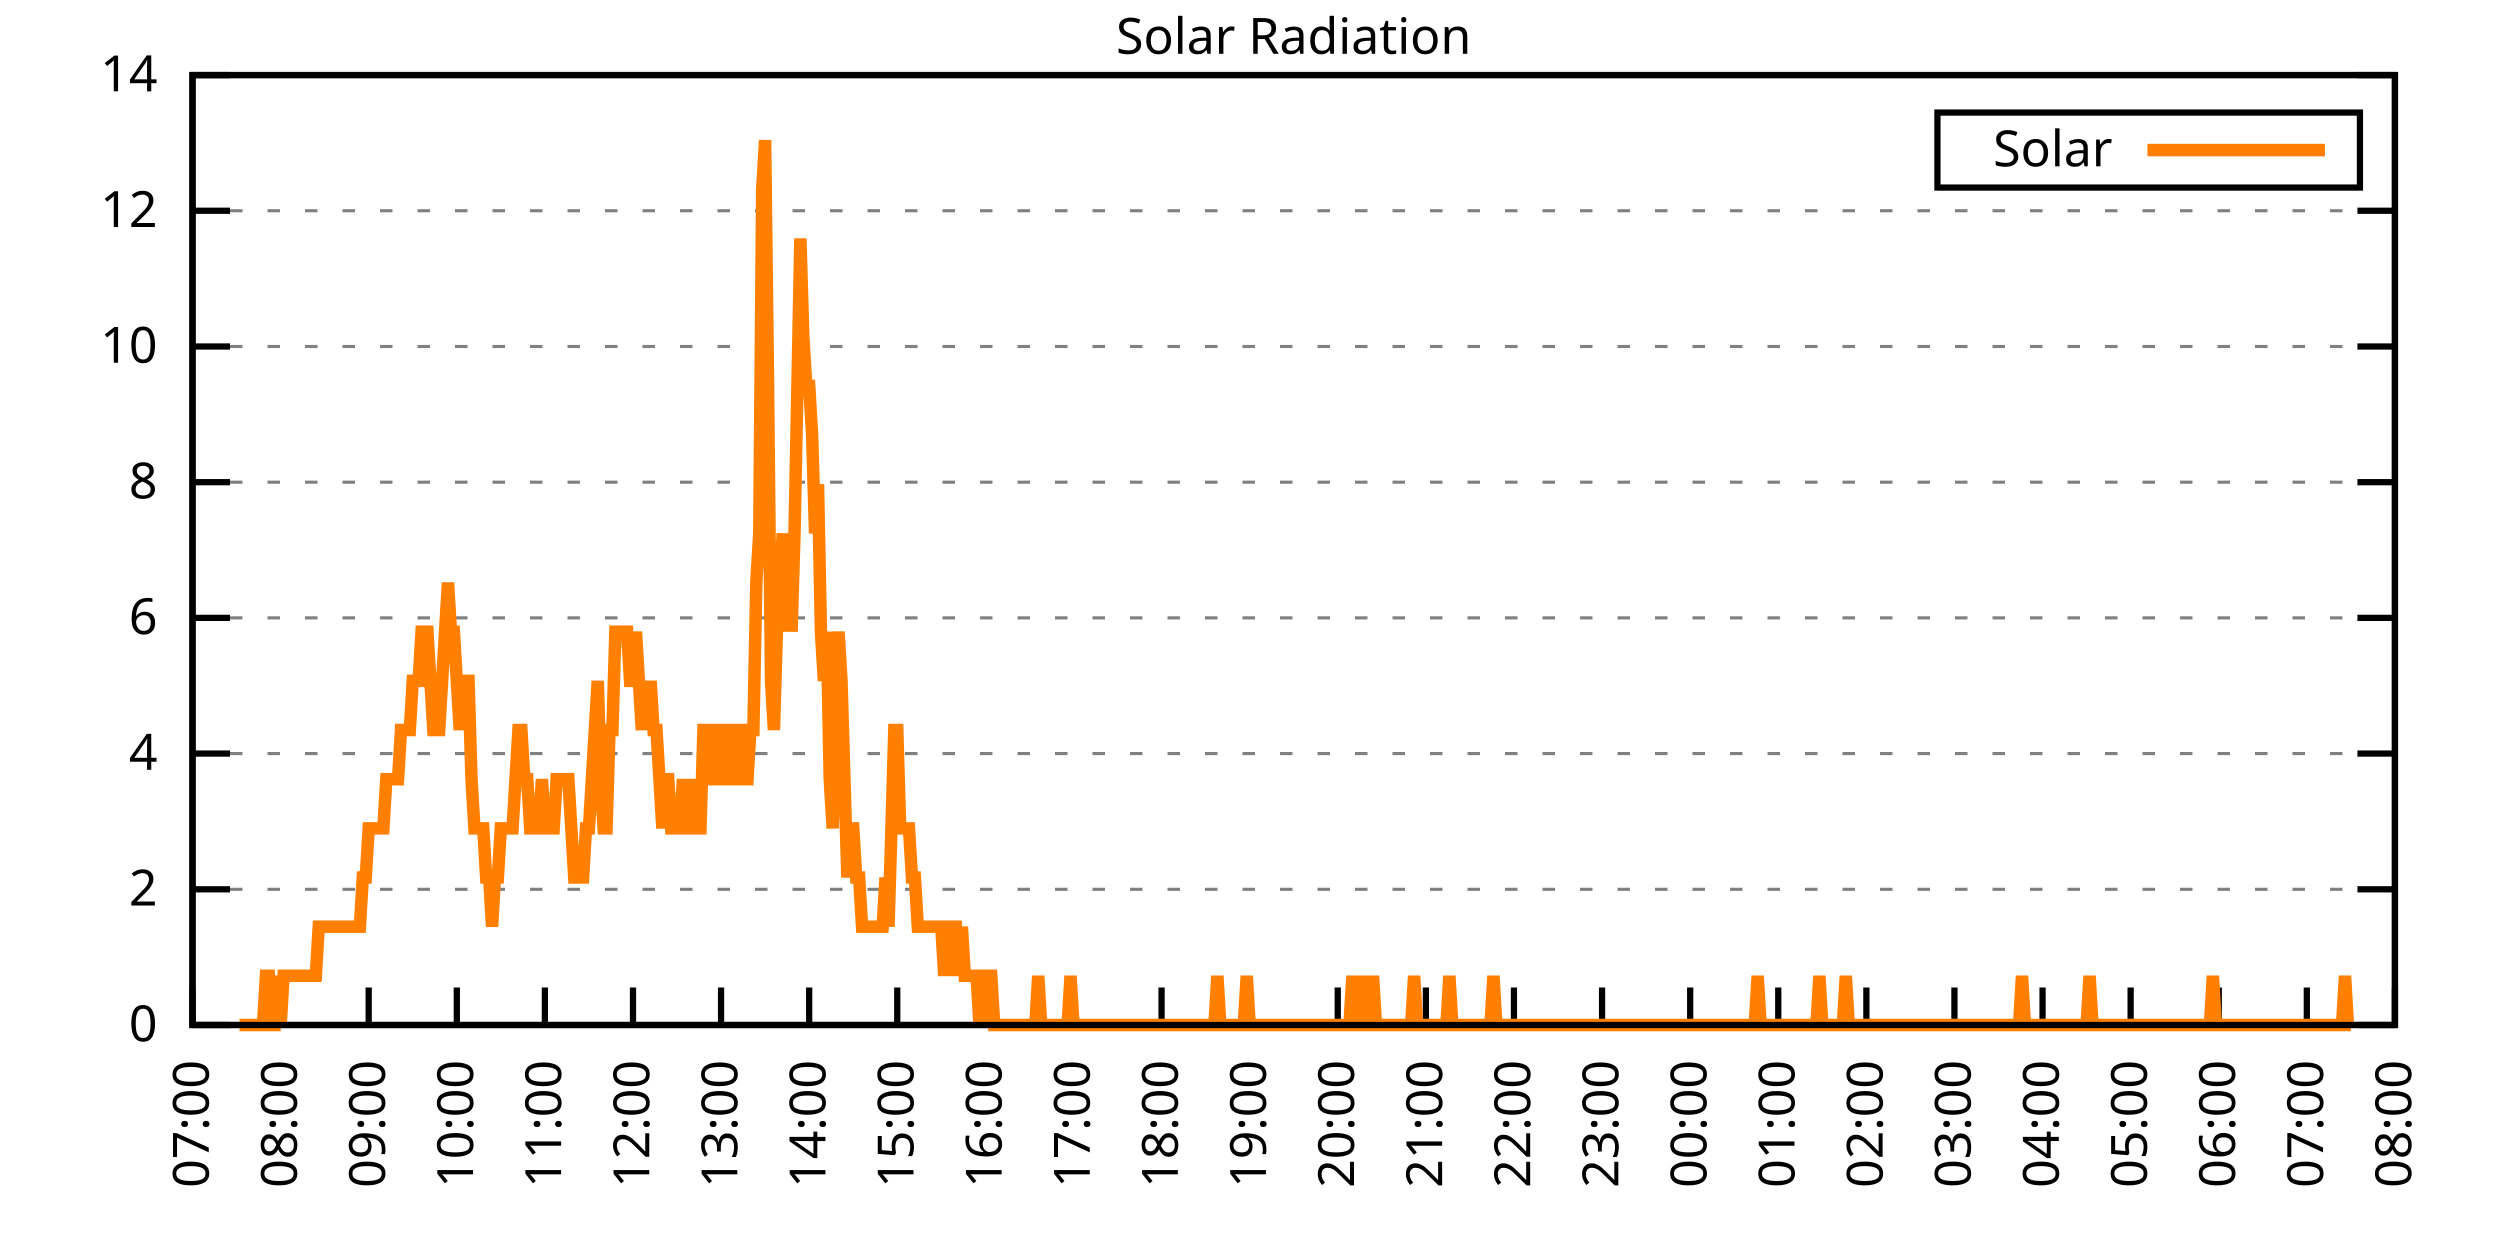
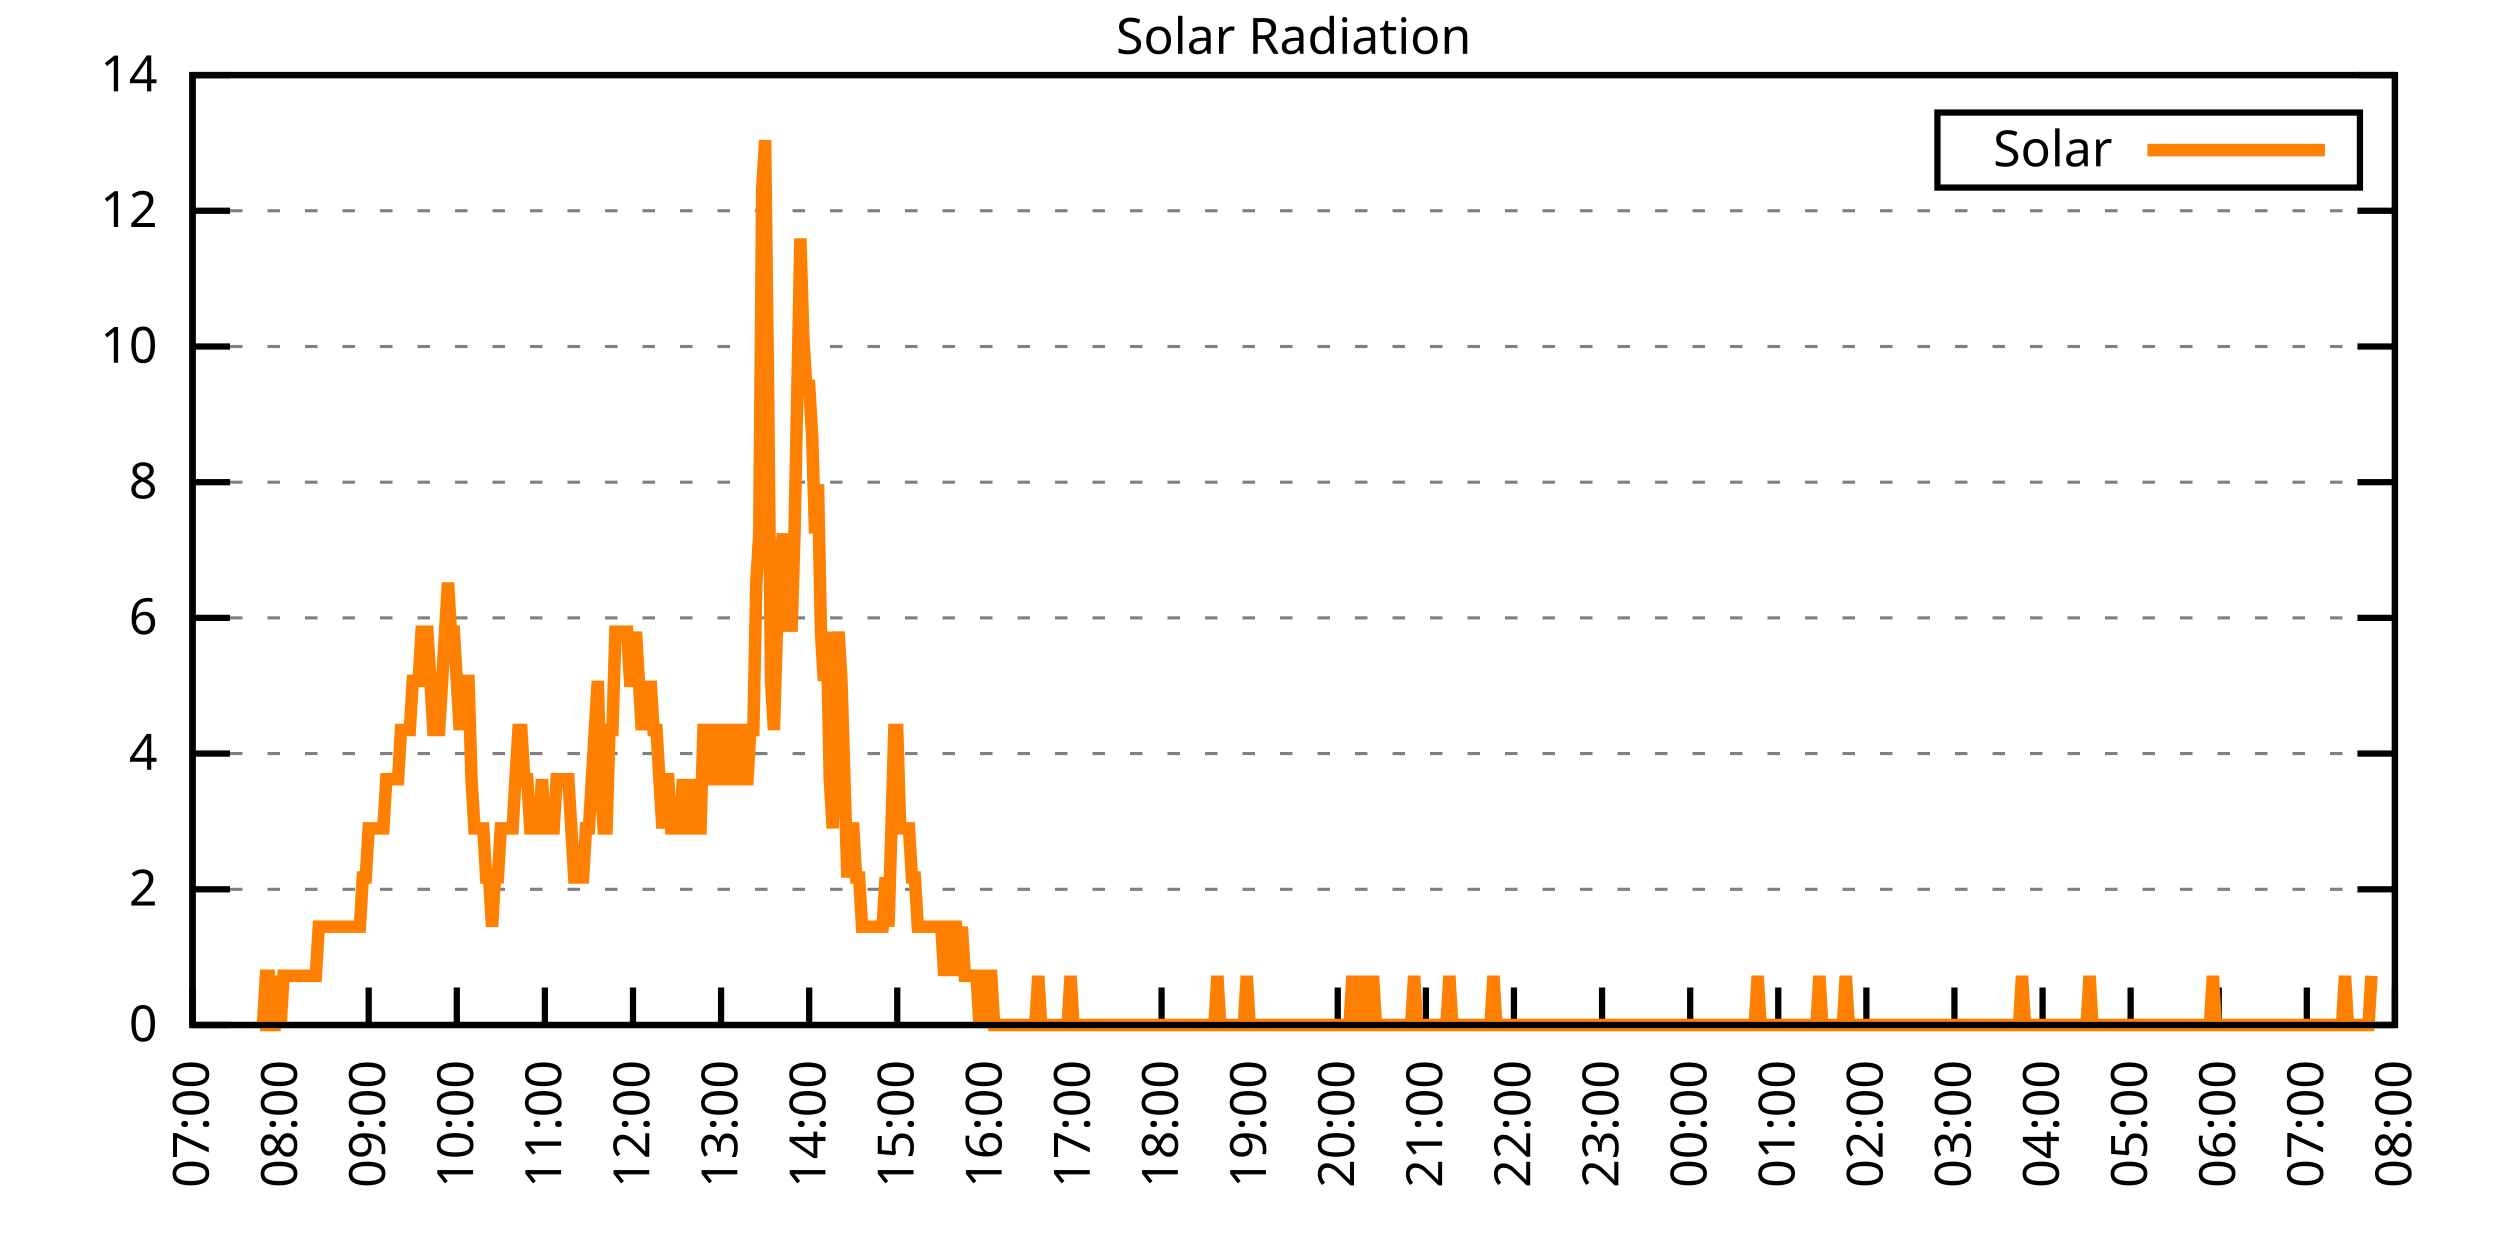
<svg xmlns="http://www.w3.org/2000/svg" xmlns:xlink="http://www.w3.org/1999/xlink" width="400" height="200" viewBox="0 0 400 200">
  <g id="gnuplot_canvas">
    <rect x="0" y="0" width="400" height="200" fill="none" />
    <defs>
      <circle id="gpDot" r="0.5" stroke-width="0.5" stroke="currentColor" />
      <path id="gpPt0" stroke-width="0.333" stroke="currentColor" d="M-1,0 h2 M0,-1 v2" />
      <path id="gpPt1" stroke-width="0.333" stroke="currentColor" d="M-1,-1 L1,1 M1,-1 L-1,1" />
      <path id="gpPt2" stroke-width="0.333" stroke="currentColor" d="M-1,0 L1,0 M0,-1 L0,1 M-1,-1 L1,1 M-1,1 L1,-1" />
      <rect id="gpPt3" stroke-width="0.333" stroke="currentColor" x="-1" y="-1" width="2" height="2" />
      <rect id="gpPt4" stroke-width="0.333" stroke="currentColor" fill="currentColor" x="-1" y="-1" width="2" height="2" />
      <circle id="gpPt5" stroke-width="0.333" stroke="currentColor" cx="0" cy="0" r="1" />
      <use xlink:href="#gpPt5" id="gpPt6" fill="currentColor" stroke="none" />
      <path id="gpPt7" stroke-width="0.333" stroke="currentColor" d="M0,-1.33 L-1.33,0.67 L1.33,0.67 z" />
      <use xlink:href="#gpPt7" id="gpPt8" fill="currentColor" stroke="none" />
      <use xlink:href="#gpPt7" id="gpPt9" stroke="currentColor" transform="rotate(180)" />
      <use xlink:href="#gpPt9" id="gpPt10" fill="currentColor" stroke="none" />
      <use xlink:href="#gpPt3" id="gpPt11" stroke="currentColor" transform="rotate(45)" />
      <use xlink:href="#gpPt11" id="gpPt12" fill="currentColor" stroke="none" />
      <path id="gpPt13" stroke-width="0.333" stroke="currentColor" d="M0,1.330 L1.265,0.411 L0.782,-1.067 L-0.782,-1.076 L-1.265,0.411 z" />
      <use xlink:href="#gpPt13" id="gpPt14" fill="currentColor" stroke="none" />
      <filter id="textbox" filterUnits="objectBoundingBox" x="0" y="0" height="1" width="1">
        <feFlood flood-color="white" flood-opacity="1" result="bgnd" />
        <feComposite in="SourceGraphic" in2="bgnd" operator="atop" />
      </filter>
      <filter id="greybox" filterUnits="objectBoundingBox" x="0" y="0" height="1" width="1">
        <feFlood flood-color="lightgrey" flood-opacity="1" result="grey" />
        <feComposite in="SourceGraphic" in2="grey" operator="atop" />
      </filter>
    </defs>
    <g fill="none" color="white" stroke="currentColor" stroke-width="1.00" stroke-linecap="butt" stroke-linejoin="miter">
</g>
    <g fill="none" color="black" stroke="currentColor" stroke-width="1.00" stroke-linecap="butt" stroke-linejoin="miter">
      <g stroke="none" shape-rendering="crispEdges">
        <polygon fill="rgb(255, 255, 255)" points="30.80,164.00 383.18,164.00 383.18,12.02 30.80,12.02 " />
      </g>
    </g>
    <g fill="none" color="black" stroke="currentColor" stroke-width="1.00" stroke-linecap="butt" stroke-linejoin="miter">
</g>
    <g fill="none" color="black" stroke="black" stroke-width="0.50" stroke-linecap="butt" stroke-linejoin="miter">
</g>
    <g fill="none" color="gray" stroke="currentColor" stroke-width="0.50" stroke-linecap="butt" stroke-linejoin="miter">
      <path stroke="gray" stroke-dasharray="2,4" class="gridline" d="M30.80,164.00 L383.19,164.00  " />
    </g>
    <g fill="none" color="gray" stroke="gray" stroke-width="1.00" stroke-linecap="butt" stroke-linejoin="miter">
</g>
    <g fill="none" color="black" stroke="currentColor" stroke-width="1.00" stroke-linecap="butt" stroke-linejoin="miter">
      <path stroke="black" d="M30.80,164.00 L36.80,164.00 M383.19,164.00 L377.19,164.00  " />
      <g transform="translate(25.20,166.60)" stroke="none" fill="black" font-family="Sans" font-size="8.00" text-anchor="end">
        <text>
          <tspan font-family="Sans"> 0</tspan>
        </text>
      </g>
    </g>
    <g fill="none" color="black" stroke="currentColor" stroke-width="1.00" stroke-linecap="butt" stroke-linejoin="miter">
</g>
    <g fill="none" color="black" stroke="black" stroke-width="0.50" stroke-linecap="butt" stroke-linejoin="miter">
</g>
    <g fill="none" color="gray" stroke="currentColor" stroke-width="0.50" stroke-linecap="butt" stroke-linejoin="miter">
      <path stroke="gray" stroke-dasharray="2,4" class="gridline" d="M30.80,142.29 L383.19,142.29  " />
    </g>
    <g fill="none" color="gray" stroke="gray" stroke-width="1.00" stroke-linecap="butt" stroke-linejoin="miter">
</g>
    <g fill="none" color="black" stroke="currentColor" stroke-width="1.00" stroke-linecap="butt" stroke-linejoin="miter">
      <path stroke="black" d="M30.80,142.29 L36.80,142.29 M383.19,142.29 L377.19,142.29  " />
      <g transform="translate(25.20,144.89)" stroke="none" fill="black" font-family="Sans" font-size="8.00" text-anchor="end">
        <text>
          <tspan font-family="Sans"> 2</tspan>
        </text>
      </g>
    </g>
    <g fill="none" color="black" stroke="currentColor" stroke-width="1.00" stroke-linecap="butt" stroke-linejoin="miter">
</g>
    <g fill="none" color="black" stroke="black" stroke-width="0.50" stroke-linecap="butt" stroke-linejoin="miter">
</g>
    <g fill="none" color="gray" stroke="currentColor" stroke-width="0.50" stroke-linecap="butt" stroke-linejoin="miter">
      <path stroke="gray" stroke-dasharray="2,4" class="gridline" d="M30.80,120.57 L383.19,120.57  " />
    </g>
    <g fill="none" color="gray" stroke="gray" stroke-width="1.00" stroke-linecap="butt" stroke-linejoin="miter">
</g>
    <g fill="none" color="black" stroke="currentColor" stroke-width="1.00" stroke-linecap="butt" stroke-linejoin="miter">
      <path stroke="black" d="M30.80,120.57 L36.80,120.57 M383.19,120.57 L377.19,120.57  " />
      <g transform="translate(25.20,123.17)" stroke="none" fill="black" font-family="Sans" font-size="8.00" text-anchor="end">
        <text>
          <tspan font-family="Sans"> 4</tspan>
        </text>
      </g>
    </g>
    <g fill="none" color="black" stroke="currentColor" stroke-width="1.00" stroke-linecap="butt" stroke-linejoin="miter">
</g>
    <g fill="none" color="black" stroke="black" stroke-width="0.50" stroke-linecap="butt" stroke-linejoin="miter">
</g>
    <g fill="none" color="gray" stroke="currentColor" stroke-width="0.50" stroke-linecap="butt" stroke-linejoin="miter">
      <path stroke="gray" stroke-dasharray="2,4" class="gridline" d="M30.80,98.86 L383.19,98.86  " />
    </g>
    <g fill="none" color="gray" stroke="gray" stroke-width="1.00" stroke-linecap="butt" stroke-linejoin="miter">
</g>
    <g fill="none" color="black" stroke="currentColor" stroke-width="1.00" stroke-linecap="butt" stroke-linejoin="miter">
      <path stroke="black" d="M30.80,98.86 L36.80,98.86 M383.19,98.86 L377.19,98.86  " />
      <g transform="translate(25.20,101.46)" stroke="none" fill="black" font-family="Sans" font-size="8.00" text-anchor="end">
        <text>
          <tspan font-family="Sans"> 6</tspan>
        </text>
      </g>
    </g>
    <g fill="none" color="black" stroke="currentColor" stroke-width="1.00" stroke-linecap="butt" stroke-linejoin="miter">
</g>
    <g fill="none" color="black" stroke="black" stroke-width="0.50" stroke-linecap="butt" stroke-linejoin="miter">
</g>
    <g fill="none" color="gray" stroke="currentColor" stroke-width="0.50" stroke-linecap="butt" stroke-linejoin="miter">
      <path stroke="gray" stroke-dasharray="2,4" class="gridline" d="M30.80,77.15 L383.19,77.15  " />
    </g>
    <g fill="none" color="gray" stroke="gray" stroke-width="1.00" stroke-linecap="butt" stroke-linejoin="miter">
</g>
    <g fill="none" color="black" stroke="currentColor" stroke-width="1.00" stroke-linecap="butt" stroke-linejoin="miter">
      <path stroke="black" d="M30.80,77.15 L36.80,77.15 M383.19,77.15 L377.19,77.15  " />
      <g transform="translate(25.20,79.75)" stroke="none" fill="black" font-family="Sans" font-size="8.00" text-anchor="end">
        <text>
          <tspan font-family="Sans"> 8</tspan>
        </text>
      </g>
    </g>
    <g fill="none" color="black" stroke="currentColor" stroke-width="1.00" stroke-linecap="butt" stroke-linejoin="miter">
</g>
    <g fill="none" color="black" stroke="black" stroke-width="0.50" stroke-linecap="butt" stroke-linejoin="miter">
</g>
    <g fill="none" color="gray" stroke="currentColor" stroke-width="0.50" stroke-linecap="butt" stroke-linejoin="miter">
      <path stroke="gray" stroke-dasharray="2,4" class="gridline" d="M30.80,55.44 L383.19,55.44  " />
    </g>
    <g fill="none" color="gray" stroke="gray" stroke-width="1.00" stroke-linecap="butt" stroke-linejoin="miter">
</g>
    <g fill="none" color="black" stroke="currentColor" stroke-width="1.00" stroke-linecap="butt" stroke-linejoin="miter">
      <path stroke="black" d="M30.80,55.44 L36.80,55.44 M383.19,55.44 L377.19,55.44  " />
      <g transform="translate(25.20,58.04)" stroke="none" fill="black" font-family="Sans" font-size="8.00" text-anchor="end">
        <text>
          <tspan font-family="Sans"> 10</tspan>
        </text>
      </g>
    </g>
    <g fill="none" color="black" stroke="currentColor" stroke-width="1.00" stroke-linecap="butt" stroke-linejoin="miter">
</g>
    <g fill="none" color="black" stroke="black" stroke-width="0.50" stroke-linecap="butt" stroke-linejoin="miter">
</g>
    <g fill="none" color="gray" stroke="currentColor" stroke-width="0.50" stroke-linecap="butt" stroke-linejoin="miter">
      <path stroke="gray" stroke-dasharray="2,4" class="gridline" d="M30.80,33.72 L383.19,33.72  " />
    </g>
    <g fill="none" color="gray" stroke="gray" stroke-width="1.00" stroke-linecap="butt" stroke-linejoin="miter">
</g>
    <g fill="none" color="black" stroke="currentColor" stroke-width="1.00" stroke-linecap="butt" stroke-linejoin="miter">
      <path stroke="black" d="M30.80,33.72 L36.80,33.72 M383.19,33.72 L377.19,33.72  " />
      <g transform="translate(25.20,36.32)" stroke="none" fill="black" font-family="Sans" font-size="8.00" text-anchor="end">
        <text>
          <tspan font-family="Sans"> 12</tspan>
        </text>
      </g>
    </g>
    <g fill="none" color="black" stroke="currentColor" stroke-width="1.00" stroke-linecap="butt" stroke-linejoin="miter">
</g>
    <g fill="none" color="black" stroke="black" stroke-width="0.50" stroke-linecap="butt" stroke-linejoin="miter">
</g>
    <g fill="none" color="gray" stroke="currentColor" stroke-width="0.50" stroke-linecap="butt" stroke-linejoin="miter">
      <path stroke="gray" stroke-dasharray="2,4" class="gridline" d="M30.80,12.01 L383.19,12.01  " />
    </g>
    <g fill="none" color="gray" stroke="gray" stroke-width="1.00" stroke-linecap="butt" stroke-linejoin="miter">
</g>
    <g fill="none" color="black" stroke="currentColor" stroke-width="1.00" stroke-linecap="butt" stroke-linejoin="miter">
      <path stroke="black" d="M30.80,12.01 L36.80,12.01 M383.19,12.01 L377.19,12.01  " />
      <g transform="translate(25.20,14.61)" stroke="none" fill="black" font-family="Sans" font-size="8.00" text-anchor="end">
        <text>
          <tspan font-family="Sans"> 14</tspan>
        </text>
      </g>
    </g>
    <g fill="none" color="black" stroke="currentColor" stroke-width="1.00" stroke-linecap="butt" stroke-linejoin="miter">
      <path stroke="black" d="M30.80,164.00 L30.80,158.00  " />
      <g transform="translate(33.40,169.60) rotate(270.00)" stroke="none" fill="black" font-family="Sans" font-size="8.00" text-anchor="end">
        <text>
          <tspan font-family="Sans">07:00</tspan>
        </text>
      </g>
    </g>
    <g fill="none" color="black" stroke="currentColor" stroke-width="1.00" stroke-linecap="butt" stroke-linejoin="miter">
      <path stroke="black" d="M44.90,164.00 L44.90,158.00  " />
      <g transform="translate(47.50,169.60) rotate(270.00)" stroke="none" fill="black" font-family="Sans" font-size="8.00" text-anchor="end">
        <text>
          <tspan font-family="Sans">08:00</tspan>
        </text>
      </g>
    </g>
    <g fill="none" color="black" stroke="currentColor" stroke-width="1.00" stroke-linecap="butt" stroke-linejoin="miter">
      <path stroke="black" d="M58.99,164.00 L58.99,158.00  " />
      <g transform="translate(61.59,169.60) rotate(270.00)" stroke="none" fill="black" font-family="Sans" font-size="8.00" text-anchor="end">
        <text>
          <tspan font-family="Sans">09:00</tspan>
        </text>
      </g>
    </g>
    <g fill="none" color="black" stroke="currentColor" stroke-width="1.00" stroke-linecap="butt" stroke-linejoin="miter">
      <path stroke="black" d="M73.09,164.00 L73.09,158.00  " />
      <g transform="translate(75.69,169.60) rotate(270.00)" stroke="none" fill="black" font-family="Sans" font-size="8.00" text-anchor="end">
        <text>
          <tspan font-family="Sans">10:00</tspan>
        </text>
      </g>
    </g>
    <g fill="none" color="black" stroke="currentColor" stroke-width="1.00" stroke-linecap="butt" stroke-linejoin="miter">
      <path stroke="black" d="M87.18,164.00 L87.18,158.00  " />
      <g transform="translate(89.78,169.60) rotate(270.00)" stroke="none" fill="black" font-family="Sans" font-size="8.00" text-anchor="end">
        <text>
          <tspan font-family="Sans">11:00</tspan>
        </text>
      </g>
    </g>
    <g fill="none" color="black" stroke="currentColor" stroke-width="1.00" stroke-linecap="butt" stroke-linejoin="miter">
      <path stroke="black" d="M101.28,164.00 L101.28,158.00  " />
      <g transform="translate(103.88,169.60) rotate(270.00)" stroke="none" fill="black" font-family="Sans" font-size="8.00" text-anchor="end">
        <text>
          <tspan font-family="Sans">12:00</tspan>
        </text>
      </g>
    </g>
    <g fill="none" color="black" stroke="currentColor" stroke-width="1.00" stroke-linecap="butt" stroke-linejoin="miter">
      <path stroke="black" d="M115.37,164.00 L115.37,158.00  " />
      <g transform="translate(117.97,169.60) rotate(270.00)" stroke="none" fill="black" font-family="Sans" font-size="8.00" text-anchor="end">
        <text>
          <tspan font-family="Sans">13:00</tspan>
        </text>
      </g>
    </g>
    <g fill="none" color="black" stroke="currentColor" stroke-width="1.00" stroke-linecap="butt" stroke-linejoin="miter">
      <path stroke="black" d="M129.47,164.00 L129.47,158.00  " />
      <g transform="translate(132.07,169.60) rotate(270.00)" stroke="none" fill="black" font-family="Sans" font-size="8.00" text-anchor="end">
        <text>
          <tspan font-family="Sans">14:00</tspan>
        </text>
      </g>
    </g>
    <g fill="none" color="black" stroke="currentColor" stroke-width="1.00" stroke-linecap="butt" stroke-linejoin="miter">
      <path stroke="black" d="M143.56,164.00 L143.56,158.00  " />
      <g transform="translate(146.16,169.60) rotate(270.00)" stroke="none" fill="black" font-family="Sans" font-size="8.00" text-anchor="end">
        <text>
          <tspan font-family="Sans">15:00</tspan>
        </text>
      </g>
    </g>
    <g fill="none" color="black" stroke="currentColor" stroke-width="1.00" stroke-linecap="butt" stroke-linejoin="miter">
      <path stroke="black" d="M157.66,164.00 L157.66,158.00  " />
      <g transform="translate(160.26,169.60) rotate(270.00)" stroke="none" fill="black" font-family="Sans" font-size="8.00" text-anchor="end">
        <text>
          <tspan font-family="Sans">16:00</tspan>
        </text>
      </g>
    </g>
    <g fill="none" color="black" stroke="currentColor" stroke-width="1.00" stroke-linecap="butt" stroke-linejoin="miter">
      <path stroke="black" d="M171.76,164.00 L171.76,158.00  " />
      <g transform="translate(174.36,169.60) rotate(270.00)" stroke="none" fill="black" font-family="Sans" font-size="8.00" text-anchor="end">
        <text>
          <tspan font-family="Sans">17:00</tspan>
        </text>
      </g>
    </g>
    <g fill="none" color="black" stroke="currentColor" stroke-width="1.00" stroke-linecap="butt" stroke-linejoin="miter">
      <path stroke="black" d="M185.85,164.00 L185.85,158.00  " />
      <g transform="translate(188.45,169.60) rotate(270.00)" stroke="none" fill="black" font-family="Sans" font-size="8.00" text-anchor="end">
        <text>
          <tspan font-family="Sans">18:00</tspan>
        </text>
      </g>
    </g>
    <g fill="none" color="black" stroke="currentColor" stroke-width="1.00" stroke-linecap="butt" stroke-linejoin="miter">
      <path stroke="black" d="M199.95,164.00 L199.95,158.00  " />
      <g transform="translate(202.55,169.60) rotate(270.00)" stroke="none" fill="black" font-family="Sans" font-size="8.00" text-anchor="end">
        <text>
          <tspan font-family="Sans">19:00</tspan>
        </text>
      </g>
    </g>
    <g fill="none" color="black" stroke="currentColor" stroke-width="1.00" stroke-linecap="butt" stroke-linejoin="miter">
      <path stroke="black" d="M214.04,164.00 L214.04,158.00  " />
      <g transform="translate(216.64,169.60) rotate(270.00)" stroke="none" fill="black" font-family="Sans" font-size="8.00" text-anchor="end">
        <text>
          <tspan font-family="Sans">20:00</tspan>
        </text>
      </g>
    </g>
    <g fill="none" color="black" stroke="currentColor" stroke-width="1.00" stroke-linecap="butt" stroke-linejoin="miter">
      <path stroke="black" d="M228.14,164.00 L228.14,158.00  " />
      <g transform="translate(230.74,169.60) rotate(270.00)" stroke="none" fill="black" font-family="Sans" font-size="8.00" text-anchor="end">
        <text>
          <tspan font-family="Sans">21:00</tspan>
        </text>
      </g>
    </g>
    <g fill="none" color="black" stroke="currentColor" stroke-width="1.00" stroke-linecap="butt" stroke-linejoin="miter">
      <path stroke="black" d="M242.23,164.00 L242.23,158.00  " />
      <g transform="translate(244.83,169.60) rotate(270.00)" stroke="none" fill="black" font-family="Sans" font-size="8.00" text-anchor="end">
        <text>
          <tspan font-family="Sans">22:00</tspan>
        </text>
      </g>
    </g>
    <g fill="none" color="black" stroke="currentColor" stroke-width="1.00" stroke-linecap="butt" stroke-linejoin="miter">
      <path stroke="black" d="M256.33,164.00 L256.33,158.00  " />
      <g transform="translate(258.93,169.60) rotate(270.00)" stroke="none" fill="black" font-family="Sans" font-size="8.00" text-anchor="end">
        <text>
          <tspan font-family="Sans">23:00</tspan>
        </text>
      </g>
    </g>
    <g fill="none" color="black" stroke="currentColor" stroke-width="1.00" stroke-linecap="butt" stroke-linejoin="miter">
      <path stroke="black" d="M270.43,164.00 L270.43,158.00  " />
      <g transform="translate(273.03,169.60) rotate(270.00)" stroke="none" fill="black" font-family="Sans" font-size="8.00" text-anchor="end">
        <text>
          <tspan font-family="Sans">00:00</tspan>
        </text>
      </g>
    </g>
    <g fill="none" color="black" stroke="currentColor" stroke-width="1.00" stroke-linecap="butt" stroke-linejoin="miter">
      <path stroke="black" d="M284.52,164.00 L284.52,158.00  " />
      <g transform="translate(287.12,169.60) rotate(270.00)" stroke="none" fill="black" font-family="Sans" font-size="8.00" text-anchor="end">
        <text>
          <tspan font-family="Sans">01:00</tspan>
        </text>
      </g>
    </g>
    <g fill="none" color="black" stroke="currentColor" stroke-width="1.00" stroke-linecap="butt" stroke-linejoin="miter">
      <path stroke="black" d="M298.62,164.00 L298.62,158.00  " />
      <g transform="translate(301.22,169.60) rotate(270.00)" stroke="none" fill="black" font-family="Sans" font-size="8.00" text-anchor="end">
        <text>
          <tspan font-family="Sans">02:00</tspan>
        </text>
      </g>
    </g>
    <g fill="none" color="black" stroke="currentColor" stroke-width="1.00" stroke-linecap="butt" stroke-linejoin="miter">
      <path stroke="black" d="M312.71,164.00 L312.71,158.00  " />
      <g transform="translate(315.31,169.60) rotate(270.00)" stroke="none" fill="black" font-family="Sans" font-size="8.00" text-anchor="end">
        <text>
          <tspan font-family="Sans">03:00</tspan>
        </text>
      </g>
    </g>
    <g fill="none" color="black" stroke="currentColor" stroke-width="1.00" stroke-linecap="butt" stroke-linejoin="miter">
      <path stroke="black" d="M326.81,164.00 L326.81,158.00  " />
      <g transform="translate(329.41,169.60) rotate(270.00)" stroke="none" fill="black" font-family="Sans" font-size="8.00" text-anchor="end">
        <text>
          <tspan font-family="Sans">04:00</tspan>
        </text>
      </g>
    </g>
    <g fill="none" color="black" stroke="currentColor" stroke-width="1.00" stroke-linecap="butt" stroke-linejoin="miter">
      <path stroke="black" d="M340.90,164.00 L340.90,158.00  " />
      <g transform="translate(343.50,169.60) rotate(270.00)" stroke="none" fill="black" font-family="Sans" font-size="8.00" text-anchor="end">
        <text>
          <tspan font-family="Sans">05:00</tspan>
        </text>
      </g>
    </g>
    <g fill="none" color="black" stroke="currentColor" stroke-width="1.00" stroke-linecap="butt" stroke-linejoin="miter">
      <path stroke="black" d="M355.00,164.00 L355.00,158.00  " />
      <g transform="translate(357.60,169.60) rotate(270.00)" stroke="none" fill="black" font-family="Sans" font-size="8.00" text-anchor="end">
        <text>
          <tspan font-family="Sans">06:00</tspan>
        </text>
      </g>
    </g>
    <g fill="none" color="black" stroke="currentColor" stroke-width="1.00" stroke-linecap="butt" stroke-linejoin="miter">
      <path stroke="black" d="M369.09,164.00 L369.09,158.00  " />
      <g transform="translate(371.69,169.60) rotate(270.00)" stroke="none" fill="black" font-family="Sans" font-size="8.00" text-anchor="end">
        <text>
          <tspan font-family="Sans">07:00</tspan>
        </text>
      </g>
    </g>
    <g fill="none" color="black" stroke="currentColor" stroke-width="1.00" stroke-linecap="butt" stroke-linejoin="miter">
      <path stroke="black" d="M383.19,164.00 L383.19,158.00  " />
      <g transform="translate(385.79,169.60) rotate(270.00)" stroke="none" fill="black" font-family="Sans" font-size="8.00" text-anchor="end">
        <text>
          <tspan font-family="Sans">08:00</tspan>
        </text>
      </g>
    </g>
    <g fill="none" color="black" stroke="currentColor" stroke-width="1.00" stroke-linecap="butt" stroke-linejoin="miter">
</g>
    <g fill="none" color="black" stroke="currentColor" stroke-width="1.00" stroke-linecap="butt" stroke-linejoin="miter">
      <path stroke="black" d="M30.80,12.01 L30.80,164.00 L383.19,164.00 L383.19,12.01 L30.80,12.01 Z  " />
    </g>
    <g fill="none" color="black" stroke="currentColor" stroke-width="1.00" stroke-linecap="butt" stroke-linejoin="miter">
</g>
    <g fill="none" color="black" stroke="currentColor" stroke-width="1.00" stroke-linecap="butt" stroke-linejoin="miter">
      <path stroke="black" d="M309.99,30.01 L309.99,18.01 L377.59,18.01 L377.59,30.01 L309.99,30.01 Z  " />
    </g>
    <g id="Solar_Radiation_plot_1">
      <g fill="none" color="white" stroke="black" stroke-width="2.00" stroke-linecap="butt" stroke-linejoin="miter">
</g>
      <g fill="none" color="black" stroke="currentColor" stroke-width="2.00" stroke-linecap="butt" stroke-linejoin="miter">
        <g transform="translate(337.99,26.61)" stroke="none" fill="black" font-family="Sans" font-size="8.00" text-anchor="end">
          <text>
            <tspan font-family="Sans">Solar</tspan>
          </text>
        </g>
      </g>
      <g fill="none" color="black" stroke="currentColor" stroke-width="2.00" stroke-linecap="butt" stroke-linejoin="miter">
-         <path stroke="rgb(255, 127,   0)" d="M343.59,24.01 L371.99,24.01 M38.32,164.00 L38.79,164.00 L39.26,164.00 L39.73,164.00 L40.20,164.00 L40.67,164.00   L41.14,164.00 L41.61,164.00 L42.08,164.00 L42.55,156.13 L43.02,156.13 L43.49,164.00 L43.96,164.00 L44.43,156.13   L44.90,164.00 L45.37,156.13 L45.84,156.13 L46.31,156.13 L46.78,156.13 L47.24,156.13 L47.71,156.13 L48.18,156.13   L48.65,156.13 L49.12,156.13 L49.59,156.13 L50.06,156.13 L50.53,156.13 L51.00,148.27 L51.47,148.27 L51.94,148.27   L52.41,148.27 L52.88,148.27 L53.35,148.27 L53.82,148.27 L54.29,148.27 L54.76,148.27 L55.23,148.27 L55.70,148.27   L56.17,148.27 L56.64,148.27 L57.11,148.27 L57.58,148.27 L58.05,140.40 L58.52,140.40 L58.99,132.54 L59.46,132.54   L59.93,132.54 L60.40,132.54 L60.87,132.54 L61.34,132.54 L61.81,124.67 L62.28,124.67 L62.75,124.67 L63.22,124.67   L63.69,124.67 L64.16,116.80 L64.63,116.80 L65.10,116.80 L65.57,116.80 L66.04,108.94 L66.51,108.94 L66.98,108.94   L67.45,101.07 L67.92,101.07 L68.39,101.07 L68.86,108.94 L69.33,116.80 L69.80,116.80 L70.27,116.80 L70.74,108.94   L71.21,101.07 L71.68,93.21 L72.15,101.07 L72.62,101.07 L73.09,108.94 L73.56,116.80 L74.03,108.94 L74.50,108.94   L74.97,108.94 L75.44,124.67 L75.91,132.54 L76.38,132.54 L76.85,132.54 L77.32,132.54 L77.79,140.40 L78.26,140.40   L78.73,148.27 L79.19,140.40 L79.66,140.40 L80.13,132.54 L80.60,132.54 L81.07,132.54 L81.54,132.54 L82.01,132.54   L82.48,124.67 L82.95,116.80 L83.42,116.80 L83.89,124.67 L84.36,124.67 L84.83,132.54 L85.30,132.54 L85.77,132.54   L86.24,132.54 L86.71,124.67 L87.18,132.54 L87.65,132.54 L88.12,132.54 L88.59,132.54 L89.06,124.67 L89.53,124.67   L90.00,124.67 L90.47,124.67 L90.94,124.67 L91.41,132.54 L91.88,140.40 L92.35,140.40 L92.82,140.40 L93.29,140.40   L93.76,132.54 L94.23,132.54 L94.70,124.67 L95.17,116.80 L95.64,108.94 L96.11,124.67 L96.58,132.54 L97.05,132.54   L97.52,116.80 L97.99,116.80 L98.46,101.07 L98.93,101.07 L99.40,101.07 L99.87,101.07 L100.34,101.07 L100.81,108.94   L101.28,108.94 L101.75,101.07 L102.22,108.94 L102.69,116.80 L103.16,108.94 L103.63,116.80 L104.10,108.94 L104.57,116.80   L105.04,116.80 L105.51,124.67 L105.98,132.54 L106.45,124.67 L106.92,124.67 L107.39,132.54 L107.86,132.54 L108.33,132.54   L108.80,132.54 L109.27,124.67 L109.74,132.54 L110.21,132.54 L110.68,132.54 L111.14,124.67 L111.61,132.54 L112.08,132.54   L112.55,116.80 L113.02,116.80 L113.49,116.80 L113.96,124.67 L114.43,124.67 L114.90,124.67 L115.37,116.80 L115.84,116.80   L116.31,124.67 L116.78,124.67 L117.25,124.67 L117.72,116.80 L118.19,116.80 L118.66,124.67 L119.13,124.67 L119.60,124.67   L120.07,116.80 L120.54,116.80 L121.01,93.21 L121.48,85.34 L121.95,30.28 L122.42,22.41 L122.89,61.74 L123.36,108.94   L123.83,116.80 L124.30,101.07 L124.77,93.21 L125.24,85.34 L125.71,101.07 L126.18,85.34 L126.65,101.07 L127.12,85.34   L127.59,61.74 L128.06,38.15 L128.53,53.88 L129.00,61.74 L129.47,61.74 L129.94,69.61 L130.41,85.34 L130.88,77.48   L131.35,101.07 L131.82,108.94 L132.29,101.07 L132.76,124.67 L133.23,132.54 L133.70,108.94 L134.17,101.07 L134.64,108.94   L135.11,124.67 L135.58,140.40 L136.05,132.54 L136.52,132.54 L136.99,140.40 L137.46,140.40 L137.93,148.27 L138.40,148.27   L138.87,148.27 L139.34,148.27 L139.81,148.27 L140.28,148.27 L140.75,148.27 L141.22,148.27 L141.69,140.40 L142.16,148.27   L142.63,132.54 L143.09,116.80 L143.56,116.80 L144.03,132.54 L144.50,132.54 L144.97,132.54 L145.44,132.54 L145.91,140.40   L146.38,140.40 L146.85,148.27 L147.32,148.27 L147.79,148.27 L148.26,148.27 L148.73,148.27 L149.20,148.27 L149.67,148.27   L150.14,148.27 L150.61,148.27 L151.08,156.13 L151.55,148.27 L152.02,156.13 L152.49,148.27 L152.96,148.27 L153.43,156.13   L153.90,148.27 L154.37,156.13 L154.84,156.13 L155.31,156.13 L155.78,156.13 L156.25,156.13 L156.72,164.00 L157.19,156.13   L157.66,164.00 L158.13,156.13 L158.60,156.13 L159.07,164.00 L159.54,164.00 L160.01,164.00 L160.48,164.00 L160.95,164.00   L161.42,164.00 L161.89,164.00 L162.36,164.00 L162.83,164.00 L163.30,164.00 L163.77,164.00 L164.24,164.00 L164.71,164.00   L165.18,164.00 L165.65,164.00 L166.12,156.13 L166.59,164.00 L167.06,164.00 L167.53,164.00 L168.00,164.00 L168.47,164.00   L168.94,164.00 L169.41,164.00 L169.88,164.00 L170.35,164.00 L170.82,164.00 L171.29,156.13 L171.76,164.00 L172.23,164.00   L172.70,164.00 L173.17,164.00 L173.64,164.00 L174.11,164.00 L174.58,164.00 L175.04,164.00 L175.51,164.00 L175.98,164.00   L176.45,164.00 L176.92,164.00 L177.39,164.00 L177.86,164.00 L178.33,164.00 L178.80,164.00 L179.27,164.00 L179.74,164.00   L180.21,164.00 L180.68,164.00 L181.15,164.00 L181.62,164.00 L182.09,164.00 L182.56,164.00 L183.03,164.00 L183.50,164.00   L183.97,164.00 L184.44,164.00 L184.91,164.00 L185.38,164.00 L185.85,164.00 L186.32,164.00 L186.79,164.00 L187.26,164.00   L187.73,164.00 L188.20,164.00 L188.67,164.00 L189.14,164.00 L189.61,164.00 L190.08,164.00 L190.55,164.00 L191.02,164.00   L191.49,164.00 L191.96,164.00 L192.43,164.00 L192.90,164.00 L193.37,164.00 L193.84,164.00 L194.31,164.00 L194.78,156.13   L195.25,164.00 L195.72,164.00 L196.19,164.00 L196.66,164.00 L197.13,164.00 L197.60,164.00 L198.07,164.00 L198.54,164.00   L199.01,164.00 L199.48,156.13 L199.95,164.00 L200.42,164.00 L200.89,164.00 L201.36,164.00 L201.83,164.00 L202.30,164.00   L202.77,164.00 L203.24,164.00 L203.71,164.00 L204.18,164.00 L204.65,164.00 L205.12,164.00 L205.59,164.00 L206.06,164.00   L206.53,164.00 L207.00,164.00 L207.46,164.00 L207.93,164.00 L208.40,164.00 L208.87,164.00 L209.34,164.00 L209.81,164.00   L210.28,164.00 L210.75,164.00 L211.22,164.00 L211.69,164.00 L212.16,164.00 L212.63,164.00 L213.10,164.00 L213.57,164.00   L214.04,164.00 L214.51,164.00 L214.98,164.00 L215.45,164.00 L215.92,164.00 L216.39,156.13 L216.86,164.00 L217.33,164.00   L217.80,164.00 L218.27,156.13 L218.74,164.00 L219.21,164.00 L219.68,156.13 L220.15,164.00 L220.62,164.00 L221.09,164.00   L221.56,164.00 L222.03,164.00 L222.50,164.00 L222.97,164.00 L223.44,164.00 L223.91,164.00 L224.38,164.00 L224.85,164.00   L225.32,164.00 L225.79,164.00 L226.26,156.13 L226.73,164.00 L227.20,164.00 L227.67,164.00 L228.14,164.00 L228.61,164.00   L229.08,164.00 L229.55,164.00 L230.02,164.00 L230.49,164.00 L230.96,164.00 L231.43,164.00 L231.90,156.13 L232.37,164.00   L232.84,164.00 L233.31,164.00 L233.78,164.00 L234.25,164.00 L234.72,164.00 L235.19,164.00 L235.66,164.00 L236.13,164.00   L236.60,164.00 L237.07,164.00 L237.54,164.00 L238.01,164.00 L238.48,164.00 L238.95,156.13 L239.41,164.00 L239.88,164.00   L240.35,164.00 L240.82,164.00 L241.29,164.00 L241.76,164.00 L242.23,164.00 L242.70,164.00 L243.17,164.00 L243.64,164.00   L244.11,164.00 L244.58,164.00 L245.05,164.00 L245.52,164.00 L245.99,164.00 L246.46,164.00 L246.93,164.00 L247.40,164.00   L247.87,164.00 L248.34,164.00 L248.81,164.00 L249.28,164.00 L249.75,164.00 L250.22,164.00 L250.69,164.00 L251.16,164.00   L251.63,164.00 L252.10,164.00 L252.57,164.00 L253.04,164.00 L253.51,164.00 L253.98,164.00 L254.45,164.00 L254.92,164.00   L255.39,164.00 L255.86,164.00 L256.33,164.00 L256.80,164.00 L257.27,164.00 L257.74,164.00 L258.21,164.00 L258.68,164.00   L259.15,164.00 L259.62,164.00 L260.09,164.00 L260.56,164.00 L261.03,164.00 L261.50,164.00 L261.97,164.00 L262.44,164.00   L262.91,164.00 L263.38,164.00 L263.85,164.00 L264.32,164.00 L264.79,164.00 L265.26,164.00 L265.73,164.00 L266.20,164.00   L266.67,164.00 L267.14,164.00 L267.61,164.00 L268.08,164.00 L268.55,164.00 L269.02,164.00 L269.49,164.00 L269.96,164.00   L270.43,164.00 L270.90,164.00 L271.36,164.00 L271.83,164.00 L272.30,164.00 L272.77,164.00 L273.24,164.00 L273.71,164.00   L274.18,164.00 L274.65,164.00 L275.12,164.00 L275.59,164.00 L276.06,164.00 L276.53,164.00 L277.00,164.00 L277.47,164.00   L277.94,164.00 L278.41,164.00 L278.88,164.00 L279.35,164.00 L279.82,164.00 L280.29,164.00 L280.76,164.00 L281.23,156.13   L281.70,164.00 L282.17,164.00 L282.64,164.00 L283.11,164.00 L283.58,164.00 L284.05,164.00 L284.52,164.00 L284.99,164.00   L285.46,164.00 L285.93,164.00 L286.40,164.00 L286.87,164.00 L287.34,164.00 L287.81,164.00 L288.28,164.00 L288.75,164.00   L289.22,164.00 L289.69,164.00 L290.16,164.00 L290.63,164.00 L291.10,156.13 L291.57,164.00 L292.04,164.00 L292.51,164.00   L292.98,164.00 L293.45,164.00 L293.92,164.00 L294.39,164.00 L294.86,164.00 L295.33,156.13 L295.80,164.00 L296.27,164.00   L296.74,164.00 L297.21,164.00 L297.68,164.00 L298.15,164.00 L298.62,164.00 L299.09,164.00 L299.56,164.00 L300.03,164.00   L300.50,164.00 L300.97,164.00 L301.44,164.00 L301.91,164.00 L302.38,164.00 L302.85,164.00 L303.31,164.00 L303.78,164.00   L304.25,164.00 L304.72,164.00 L305.19,164.00 L305.66,164.00 L306.13,164.00 L306.60,164.00 L307.07,164.00 L307.54,164.00   L308.01,164.00 L308.48,164.00 L308.95,164.00 L309.42,164.00 L309.89,164.00 L310.36,164.00 L310.83,164.00 L311.30,164.00   L311.77,164.00 L312.24,164.00 L312.71,164.00 L313.18,164.00 L313.65,164.00 L314.12,164.00 L314.59,164.00 L315.06,164.00   L315.53,164.00 L316.00,164.00 L316.47,164.00 L316.94,164.00 L317.41,164.00 L317.88,164.00 L318.35,164.00 L318.82,164.00   L319.29,164.00 L319.76,164.00 L320.23,164.00 L320.70,164.00 L321.17,164.00 L321.64,164.00 L322.11,164.00 L322.58,164.00   L323.05,164.00 L323.52,156.13 L323.99,164.00 L324.46,164.00 L324.93,164.00 L325.40,164.00 L325.87,164.00 L326.34,164.00   L326.81,164.00 L327.28,164.00 L327.75,164.00 L328.22,164.00 L328.69,164.00 L329.16,164.00 L329.63,164.00 L330.10,164.00   L330.57,164.00 L331.04,164.00 L331.51,164.00 L331.98,164.00 L332.45,164.00 L332.92,164.00 L333.39,164.00 L333.86,164.00   L334.33,156.13 L334.80,164.00 L335.26,164.00 L335.73,164.00 L336.20,164.00 L336.67,164.00 L337.14,164.00 L337.61,164.00   L338.08,164.00 L338.55,164.00 L339.02,164.00 L339.49,164.00 L339.96,164.00 L340.43,164.00 L340.90,164.00 L341.37,164.00   L341.84,164.00 L342.31,164.00 L342.78,164.00 L343.25,164.00 L343.72,164.00 L344.19,164.00 L344.66,164.00 L345.13,164.00   L345.60,164.00 L346.07,164.00 L346.54,164.00 L347.01,164.00 L347.48,164.00 L347.95,164.00 L348.42,164.00 L348.89,164.00   L349.36,164.00 L349.83,164.00 L350.30,164.00 L350.77,164.00 L351.24,164.00 L351.71,164.00 L352.18,164.00 L352.65,164.00   L353.12,164.00 L353.59,164.00 L354.06,156.13 L354.53,164.00 L355.00,164.00 L355.47,164.00 L355.94,164.00 L356.41,164.00   L356.88,164.00 L357.35,164.00 L357.82,164.00 L358.29,164.00 L358.76,164.00 L359.23,164.00 L359.70,164.00 L360.17,164.00   L360.64,164.00 L361.11,164.00 L361.58,164.00 L362.05,164.00 L362.52,164.00 L362.99,164.00 L363.46,164.00 L363.93,164.00   L364.40,164.00 L364.87,164.00 L365.34,164.00 L365.81,164.00 L366.28,164.00 L366.75,164.00 L367.21,164.00 L367.68,164.00   L368.15,164.00 L368.62,164.00 L369.09,164.00 L369.56,164.00 L370.03,164.00 L370.50,164.00 L370.97,164.00 L371.44,164.00   L371.91,164.00 L372.38,164.00 L372.85,164.00 L373.32,164.00 L373.79,164.00 L374.26,164.00 L374.73,164.00 L375.20,156.13   L375.67,164.00 L376.14,164.00  " />
+         <path stroke="rgb(255, 127,   0)" d="M343.59,24.01 L371.99,24.01 M41.61,164.00 L42.08,164.00 L42.55,156.13 L43.02,156.13 L43.49,164.00 L43.96,164.00   L44.43,156.13 L44.90,164.00 L45.37,156.13 L45.84,156.13 L46.31,156.13 L46.78,156.13 L47.24,156.13 L47.71,156.13   L48.18,156.13 L48.65,156.13 L49.12,156.13 L49.59,156.13 L50.06,156.13 L50.53,156.13 L51.00,148.27 L51.47,148.27   L51.94,148.27 L52.41,148.27 L52.88,148.27 L53.35,148.27 L53.82,148.27 L54.29,148.27 L54.76,148.27 L55.23,148.27   L55.70,148.27 L56.17,148.27 L56.64,148.27 L57.11,148.27 L57.58,148.27 L58.05,140.40 L58.52,140.40 L58.99,132.54   L59.46,132.54 L59.93,132.54 L60.40,132.54 L60.87,132.54 L61.34,132.54 L61.81,124.67 L62.28,124.67 L62.75,124.67   L63.22,124.67 L63.69,124.67 L64.16,116.80 L64.63,116.80 L65.10,116.80 L65.57,116.80 L66.04,108.94 L66.51,108.94   L66.98,108.94 L67.45,101.07 L67.92,101.07 L68.39,101.07 L68.86,108.94 L69.33,116.80 L69.80,116.80 L70.27,116.80   L70.74,108.94 L71.21,101.07 L71.68,93.21 L72.15,101.07 L72.62,101.07 L73.09,108.94 L73.56,116.80 L74.03,108.94   L74.50,108.94 L74.97,108.94 L75.44,124.67 L75.91,132.54 L76.38,132.54 L76.85,132.54 L77.32,132.54 L77.79,140.40   L78.26,140.40 L78.73,148.27 L79.19,140.40 L79.66,140.40 L80.13,132.54 L80.60,132.54 L81.07,132.54 L81.54,132.54   L82.01,132.54 L82.48,124.67 L82.95,116.80 L83.42,116.80 L83.89,124.67 L84.36,124.67 L84.83,132.54 L85.30,132.54   L85.77,132.54 L86.24,132.54 L86.71,124.67 L87.18,132.54 L87.65,132.54 L88.12,132.54 L88.59,132.54 L89.06,124.67   L89.53,124.67 L90.00,124.67 L90.47,124.67 L90.94,124.67 L91.41,132.54 L91.88,140.40 L92.35,140.40 L92.82,140.40   L93.29,140.40 L93.76,132.54 L94.23,132.54 L94.70,124.67 L95.17,116.80 L95.64,108.94 L96.11,124.67 L96.58,132.54   L97.05,132.54 L97.52,116.80 L97.99,116.80 L98.46,101.07 L98.93,101.07 L99.40,101.07 L99.87,101.07 L100.34,101.07   L100.81,108.94 L101.28,108.94 L101.75,101.07 L102.22,108.94 L102.69,116.80 L103.16,108.94 L103.63,116.80 L104.10,108.94   L104.57,116.80 L105.04,116.80 L105.51,124.67 L105.98,132.54 L106.45,124.67 L106.92,124.67 L107.39,132.54 L107.86,132.54   L108.33,132.54 L108.80,132.54 L109.27,124.67 L109.74,132.54 L110.21,132.54 L110.68,132.54 L111.14,124.67 L111.61,132.54   L112.08,132.54 L112.55,116.80 L113.02,116.80 L113.49,116.80 L113.96,124.67 L114.43,124.67 L114.90,124.67 L115.37,116.80   L115.84,116.80 L116.31,124.67 L116.78,124.67 L117.25,124.67 L117.72,116.80 L118.19,116.80 L118.66,124.67 L119.13,124.67   L119.60,124.67 L120.07,116.80 L120.54,116.80 L121.01,93.21 L121.48,85.34 L121.95,30.28 L122.42,22.41 L122.89,61.74   L123.36,108.94 L123.83,116.80 L124.30,101.07 L124.77,93.21 L125.24,85.34 L125.71,101.07 L126.18,85.34 L126.65,101.07   L127.12,85.34 L127.59,61.74 L128.06,38.15 L128.53,53.88 L129.00,61.74 L129.47,61.74 L129.94,69.61 L130.41,85.34   L130.88,77.48 L131.35,101.07 L131.82,108.94 L132.29,101.07 L132.76,124.67 L133.23,132.54 L133.70,108.94 L134.17,101.07   L134.64,108.94 L135.11,124.67 L135.58,140.40 L136.05,132.54 L136.52,132.54 L136.99,140.40 L137.46,140.40 L137.93,148.27   L138.40,148.27 L138.87,148.27 L139.34,148.27 L139.81,148.27 L140.28,148.27 L140.75,148.27 L141.22,148.27 L141.69,140.40   L142.16,148.27 L142.63,132.54 L143.09,116.80 L143.56,116.80 L144.03,132.54 L144.50,132.54 L144.97,132.54 L145.44,132.54   L145.91,140.40 L146.38,140.40 L146.85,148.27 L147.32,148.27 L147.79,148.27 L148.26,148.27 L148.73,148.27 L149.20,148.27   L149.67,148.27 L150.14,148.27 L150.61,148.27 L151.08,156.13 L151.55,148.27 L152.02,156.13 L152.49,148.27 L152.96,148.27   L153.43,156.13 L153.90,148.27 L154.37,156.13 L154.84,156.13 L155.31,156.13 L155.78,156.13 L156.25,156.13 L156.72,164.00   L157.19,156.13 L157.66,164.00 L158.13,156.13 L158.60,156.13 L159.07,164.00 L159.54,164.00 L160.01,164.00 L160.48,164.00   L160.95,164.00 L161.42,164.00 L161.89,164.00 L162.36,164.00 L162.83,164.00 L163.30,164.00 L163.77,164.00 L164.24,164.00   L164.71,164.00 L165.18,164.00 L165.65,164.00 L166.12,156.13 L166.59,164.00 L167.06,164.00 L167.53,164.00 L168.00,164.00   L168.47,164.00 L168.94,164.00 L169.41,164.00 L169.88,164.00 L170.35,164.00 L170.82,164.00 L171.29,156.13 L171.76,164.00   L172.23,164.00 L172.70,164.00 L173.17,164.00 L173.64,164.00 L174.11,164.00 L174.58,164.00 L175.04,164.00 L175.51,164.00   L175.98,164.00 L176.45,164.00 L176.92,164.00 L177.39,164.00 L177.86,164.00 L178.33,164.00 L178.80,164.00 L179.27,164.00   L179.74,164.00 L180.21,164.00 L180.68,164.00 L181.15,164.00 L181.62,164.00 L182.09,164.00 L182.56,164.00 L183.03,164.00   L183.50,164.00 L183.97,164.00 L184.44,164.00 L184.91,164.00 L185.38,164.00 L185.85,164.00 L186.32,164.00 L186.79,164.00   L187.26,164.00 L187.73,164.00 L188.20,164.00 L188.67,164.00 L189.14,164.00 L189.61,164.00 L190.08,164.00 L190.55,164.00   L191.02,164.00 L191.49,164.00 L191.96,164.00 L192.43,164.00 L192.90,164.00 L193.37,164.00 L193.84,164.00 L194.31,164.00   L194.78,156.13 L195.25,164.00 L195.72,164.00 L196.19,164.00 L196.66,164.00 L197.13,164.00 L197.60,164.00 L198.07,164.00   L198.54,164.00 L199.01,164.00 L199.48,156.13 L199.95,164.00 L200.42,164.00 L200.89,164.00 L201.36,164.00 L201.83,164.00   L202.30,164.00 L202.77,164.00 L203.24,164.00 L203.71,164.00 L204.18,164.00 L204.65,164.00 L205.12,164.00 L205.59,164.00   L206.06,164.00 L206.53,164.00 L207.00,164.00 L207.46,164.00 L207.93,164.00 L208.40,164.00 L208.87,164.00 L209.34,164.00   L209.81,164.00 L210.28,164.00 L210.75,164.00 L211.22,164.00 L211.69,164.00 L212.16,164.00 L212.63,164.00 L213.10,164.00   L213.57,164.00 L214.04,164.00 L214.51,164.00 L214.98,164.00 L215.45,164.00 L215.92,164.00 L216.39,156.13 L216.86,164.00   L217.33,164.00 L217.80,164.00 L218.27,156.13 L218.74,164.00 L219.21,164.00 L219.68,156.13 L220.15,164.00 L220.62,164.00   L221.09,164.00 L221.56,164.00 L222.03,164.00 L222.50,164.00 L222.97,164.00 L223.44,164.00 L223.91,164.00 L224.38,164.00   L224.85,164.00 L225.32,164.00 L225.79,164.00 L226.26,156.13 L226.73,164.00 L227.20,164.00 L227.67,164.00 L228.14,164.00   L228.61,164.00 L229.08,164.00 L229.55,164.00 L230.02,164.00 L230.49,164.00 L230.96,164.00 L231.43,164.00 L231.90,156.13   L232.37,164.00 L232.84,164.00 L233.31,164.00 L233.78,164.00 L234.25,164.00 L234.72,164.00 L235.19,164.00 L235.66,164.00   L236.13,164.00 L236.60,164.00 L237.07,164.00 L237.54,164.00 L238.01,164.00 L238.48,164.00 L238.95,156.13 L239.41,164.00   L239.88,164.00 L240.35,164.00 L240.82,164.00 L241.29,164.00 L241.76,164.00 L242.23,164.00 L242.70,164.00 L243.17,164.00   L243.64,164.00 L244.11,164.00 L244.58,164.00 L245.05,164.00 L245.52,164.00 L245.99,164.00 L246.46,164.00 L246.93,164.00   L247.40,164.00 L247.87,164.00 L248.34,164.00 L248.81,164.00 L249.28,164.00 L249.75,164.00 L250.22,164.00 L250.69,164.00   L251.16,164.00 L251.63,164.00 L252.10,164.00 L252.57,164.00 L253.04,164.00 L253.51,164.00 L253.98,164.00 L254.45,164.00   L254.92,164.00 L255.39,164.00 L255.86,164.00 L256.33,164.00 L256.80,164.00 L257.27,164.00 L257.74,164.00 L258.21,164.00   L258.68,164.00 L259.15,164.00 L259.62,164.00 L260.09,164.00 L260.56,164.00 L261.03,164.00 L261.50,164.00 L261.97,164.00   L262.44,164.00 L262.91,164.00 L263.38,164.00 L263.85,164.00 L264.32,164.00 L264.79,164.00 L265.26,164.00 L265.73,164.00   L266.20,164.00 L266.67,164.00 L267.14,164.00 L267.61,164.00 L268.08,164.00 L268.55,164.00 L269.02,164.00 L269.49,164.00   L269.96,164.00 L270.43,164.00 L270.90,164.00 L271.36,164.00 L271.83,164.00 L272.30,164.00 L272.77,164.00 L273.24,164.00   L273.71,164.00 L274.18,164.00 L274.65,164.00 L275.12,164.00 L275.59,164.00 L276.06,164.00 L276.53,164.00 L277.00,164.00   L277.47,164.00 L277.94,164.00 L278.41,164.00 L278.88,164.00 L279.35,164.00 L279.82,164.00 L280.29,164.00 L280.76,164.00   L281.23,156.13 L281.70,164.00 L282.17,164.00 L282.64,164.00 L283.11,164.00 L283.58,164.00 L284.05,164.00 L284.52,164.00   L284.99,164.00 L285.46,164.00 L285.93,164.00 L286.40,164.00 L286.87,164.00 L287.34,164.00 L287.81,164.00 L288.28,164.00   L288.75,164.00 L289.22,164.00 L289.69,164.00 L290.16,164.00 L290.63,164.00 L291.10,156.13 L291.57,164.00 L292.04,164.00   L292.51,164.00 L292.98,164.00 L293.45,164.00 L293.92,164.00 L294.39,164.00 L294.86,164.00 L295.33,156.13 L295.80,164.00   L296.27,164.00 L296.74,164.00 L297.21,164.00 L297.68,164.00 L298.15,164.00 L298.62,164.00 L299.09,164.00 L299.56,164.00   L300.03,164.00 L300.50,164.00 L300.97,164.00 L301.44,164.00 L301.91,164.00 L302.38,164.00 L302.85,164.00 L303.31,164.00   L303.78,164.00 L304.25,164.00 L304.72,164.00 L305.19,164.00 L305.66,164.00 L306.13,164.00 L306.60,164.00 L307.07,164.00   L307.54,164.00 L308.01,164.00 L308.48,164.00 L308.95,164.00 L309.42,164.00 L309.89,164.00 L310.36,164.00 L310.83,164.00   L311.30,164.00 L311.77,164.00 L312.24,164.00 L312.71,164.00 L313.18,164.00 L313.65,164.00 L314.12,164.00 L314.59,164.00   L315.06,164.00 L315.53,164.00 L316.00,164.00 L316.47,164.00 L316.94,164.00 L317.41,164.00 L317.88,164.00 L318.35,164.00   L318.82,164.00 L319.29,164.00 L319.76,164.00 L320.23,164.00 L320.70,164.00 L321.17,164.00 L321.64,164.00 L322.11,164.00   L322.58,164.00 L323.05,164.00 L323.52,156.13 L323.99,164.00 L324.46,164.00 L324.93,164.00 L325.40,164.00 L325.87,164.00   L326.34,164.00 L326.81,164.00 L327.28,164.00 L327.75,164.00 L328.22,164.00 L328.69,164.00 L329.16,164.00 L329.63,164.00   L330.10,164.00 L330.57,164.00 L331.04,164.00 L331.51,164.00 L331.98,164.00 L332.45,164.00 L332.92,164.00 L333.39,164.00   L333.86,164.00 L334.33,156.13 L334.80,164.00 L335.26,164.00 L335.73,164.00 L336.20,164.00 L336.67,164.00 L337.14,164.00   L337.61,164.00 L338.08,164.00 L338.55,164.00 L339.02,164.00 L339.49,164.00 L339.96,164.00 L340.43,164.00 L340.90,164.00   L341.37,164.00 L341.84,164.00 L342.31,164.00 L342.78,164.00 L343.25,164.00 L343.72,164.00 L344.19,164.00 L344.66,164.00   L345.13,164.00 L345.60,164.00 L346.07,164.00 L346.54,164.00 L347.01,164.00 L347.48,164.00 L347.95,164.00 L348.42,164.00   L348.89,164.00 L349.36,164.00 L349.83,164.00 L350.30,164.00 L350.77,164.00 L351.24,164.00 L351.71,164.00 L352.18,164.00   L352.65,164.00 L353.12,164.00 L353.59,164.00 L354.06,156.13 L354.53,164.00 L355.00,164.00 L355.47,164.00 L355.94,164.00   L356.41,164.00 L356.88,164.00 L357.35,164.00 L357.82,164.00 L358.29,164.00 L358.76,164.00 L359.23,164.00 L359.70,164.00   L360.17,164.00 L360.64,164.00 L361.11,164.00 L361.58,164.00 L362.05,164.00 L362.52,164.00 L362.99,164.00 L363.46,164.00   L363.93,164.00 L364.40,164.00 L364.87,164.00 L365.34,164.00 L365.81,164.00 L366.28,164.00 L366.75,164.00 L367.21,164.00   L367.68,164.00 L368.15,164.00 L368.62,164.00 L369.09,164.00 L369.56,164.00 L370.03,164.00 L370.50,164.00 L370.97,164.00   L371.44,164.00 L371.91,164.00 L372.38,164.00 L372.85,164.00 L373.32,164.00 L373.79,164.00 L374.26,164.00 L374.73,164.00   L375.20,156.13 L375.67,164.00 L376.14,164.00 L376.61,164.00 L377.08,164.00 L377.55,164.00 L378.02,164.00 L378.49,164.00   L378.96,164.00 L379.43,156.13  " />
      </g>
    </g>
    <g fill="none" color="black" stroke="currentColor" stroke-width="2.00" stroke-linecap="butt" stroke-linejoin="miter">
</g>
    <g fill="none" color="black" stroke="black" stroke-width="1.00" stroke-linecap="butt" stroke-linejoin="miter">
</g>
    <g fill="none" color="black" stroke="currentColor" stroke-width="1.00" stroke-linecap="butt" stroke-linejoin="miter">
      <path stroke="black" d="M30.80,12.01 L30.80,164.00 L383.19,164.00 L383.19,12.01 L30.80,12.01 Z  " />
      <g transform="translate(6.80,88.01) rotate(270.00)" stroke="none" fill="black" font-family="Sans" font-size="8.00" text-anchor="middle">
        <text />
      </g>
    </g>
    <g fill="none" color="black" stroke="currentColor" stroke-width="1.00" stroke-linecap="butt" stroke-linejoin="miter">
</g>
    <g fill="none" color="black" stroke="currentColor" stroke-width="1.00" stroke-linecap="butt" stroke-linejoin="miter">
      <g transform="translate(206.99,8.61)" stroke="none" fill="black" font-family="Sans" font-size="8.00" text-anchor="middle">
        <text>
          <tspan font-family="Sans">Solar Radiation</tspan>
        </text>
      </g>
    </g>
    <g fill="none" color="black" stroke="currentColor" stroke-width="1.00" stroke-linecap="butt" stroke-linejoin="miter">
</g>
  </g>
</svg>
